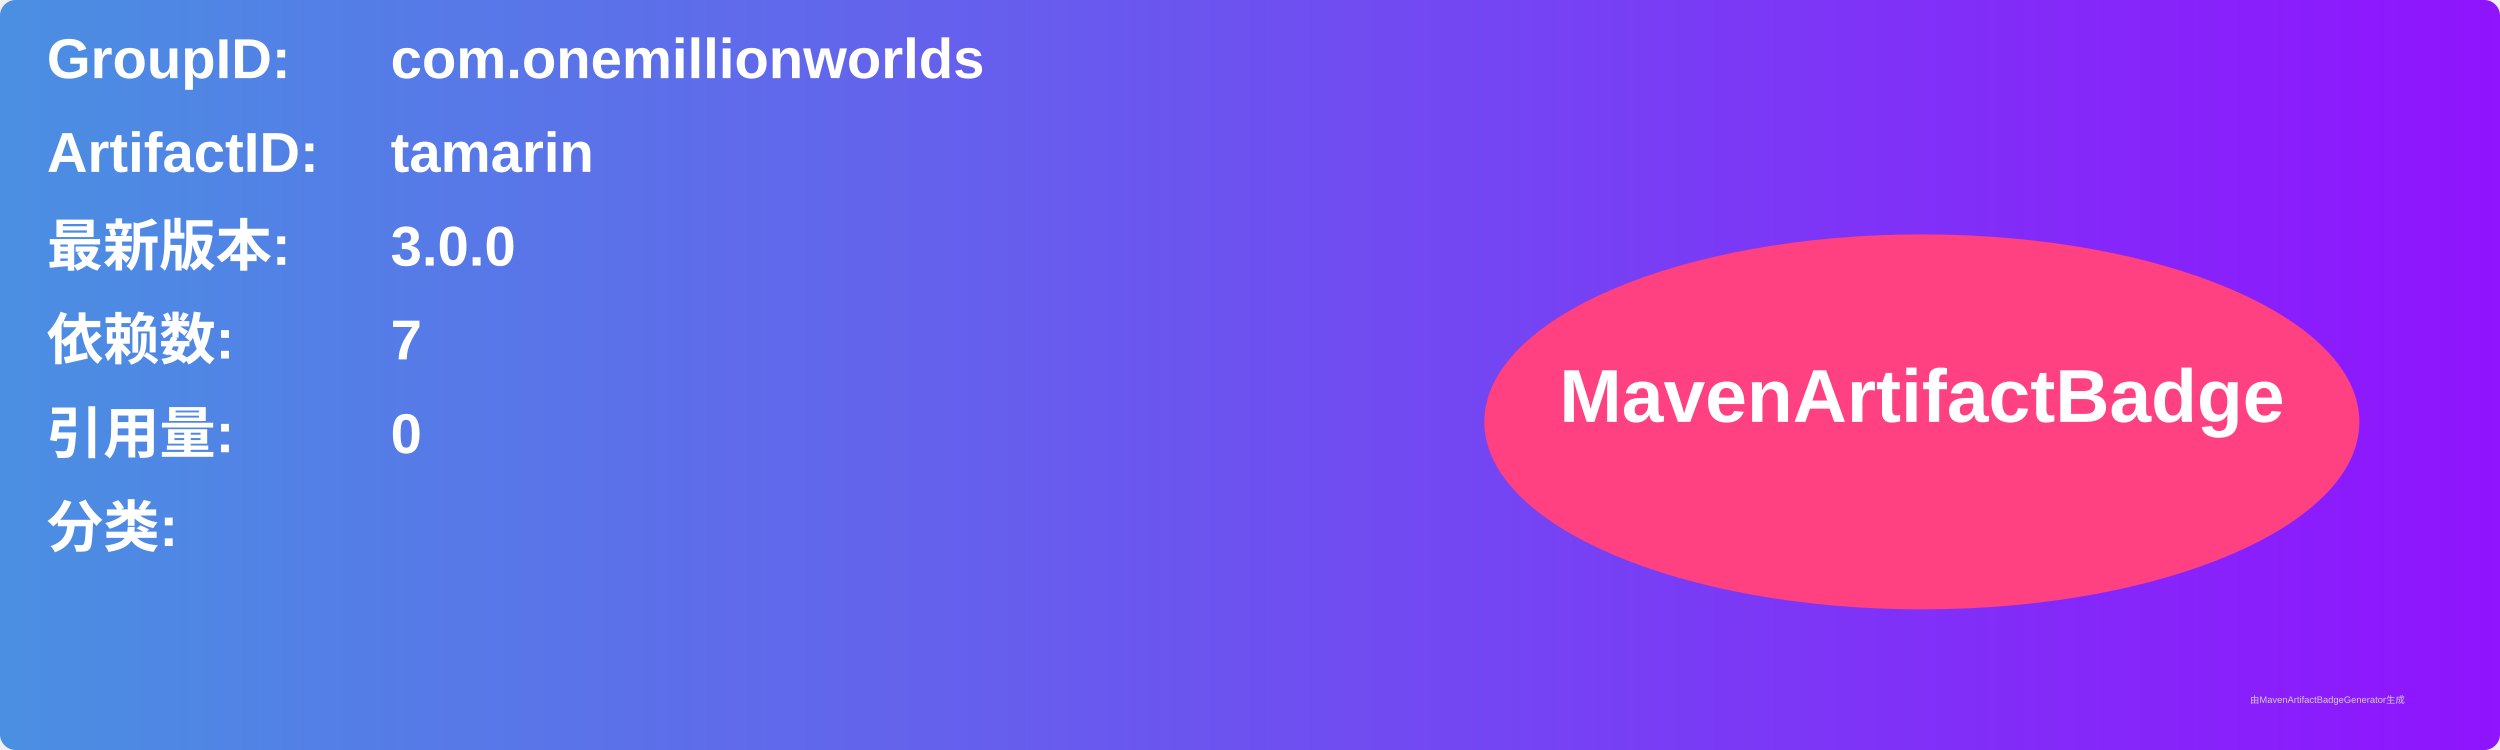
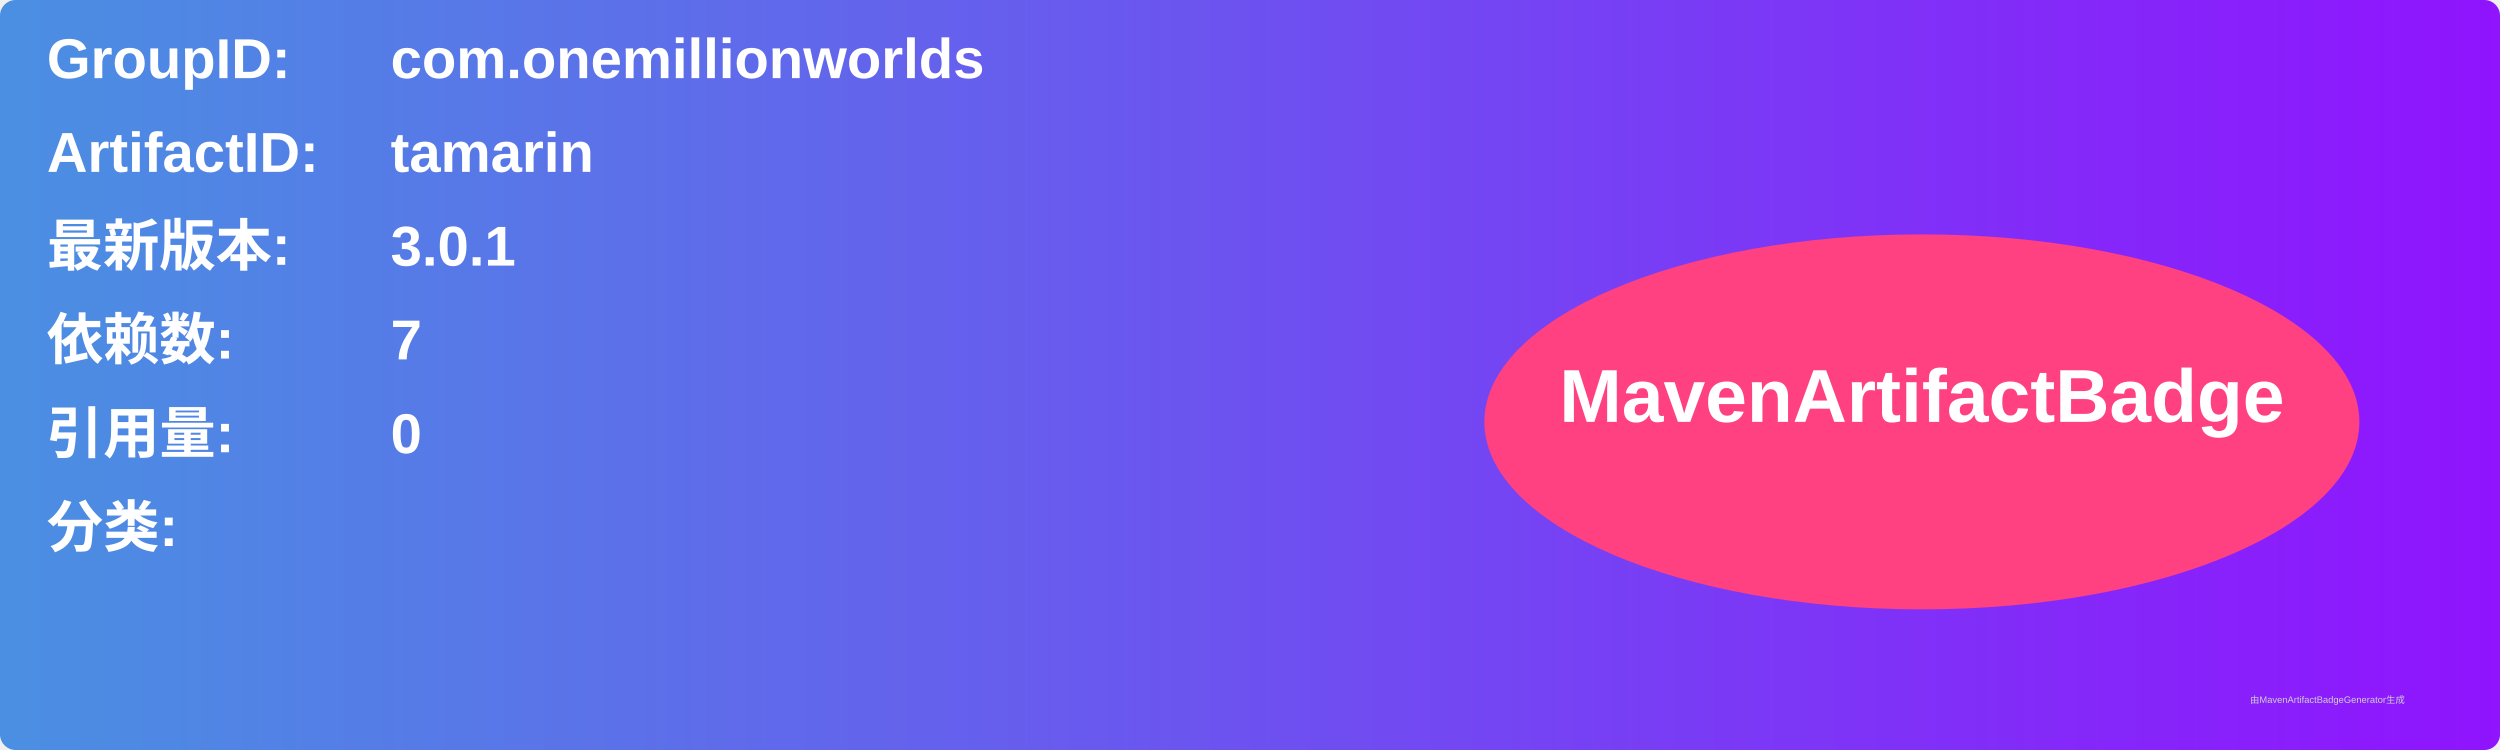
<svg xmlns="http://www.w3.org/2000/svg" width="800" height="240" viewBox="0 0 800 240">
  <linearGradient id="grad" x1="0%" y1="0%" x2="100%" y2="0%">
    <stop offset="0%" stop-color="#4a90e2" />
    <stop offset="100%" stop-color="#9013fe" />
  </linearGradient>
  <rect width="100%" height="100%" rx="5" ry="5" fill="url(#grad)" />
  <g transform="translate(15, 15)">
    <text x="0" y="10" font-family="Arial" font-size="18" fill="white" font-weight="bold" width="260">GroupID:</text>
    <text x="110" y="10" font-family="Arial" font-size="18" fill="white" font-weight="bold" width="460">com.onemillionworlds</text>
    <text x="0" y="40" font-family="Arial" font-size="18" fill="white" font-weight="bold" width="260">ArtifactID:</text>
    <text x="110" y="40" font-family="Arial" font-size="18" fill="white" font-weight="bold" width="460">tamarin</text>
    <text x="0" y="70" font-family="Arial" font-size="18" fill="white" font-weight="bold">最新版本:</text>
    <text x="110" y="70" font-family="Arial" font-size="18" fill="white" font-weight="bold">
-       <tspan font-weight="bold">3.0.0</tspan>
+       <tspan font-weight="bold">3.0.1</tspan>
    </text>
    <text x="0" y="100" font-family="Arial" font-size="18" fill="white" font-weight="bold">依赖数: </text>
    <text x="110" y="100" font-family="Arial" font-size="18" fill="white">
      <tspan font-weight="bold">7</tspan>
    </text>
    <text x="0" y="130" font-family="Arial" font-size="18" fill="white" font-weight="bold">引用量: </text>
    <text x="110" y="130" font-family="Arial" font-size="18" fill="white">
      <tspan font-weight="bold">0</tspan>
    </text>
    <text x="0" y="160" font-family="Arial" font-size="18" fill="white" font-weight="bold">分类:</text>
    <text x="10" y="190" font-family="Arial" font-size="10" fill="white">
      <tspan font-weight="bold" />
    </text>
    <ellipse cx="600" cy="120" rx="140" ry="60" fill="#ff4081" />
    <text x="600" y="120" text-anchor="middle" font-family="Arial" font-size="24" fill="white" font-weight="bold">MavenArtifactBadge</text>
  </g>
  <text x="720" y="225" font-family="Arial" font-size="3" fill="#d0d0d0">由MavenArtifactBadgeGenerator生成</text>
</svg>
